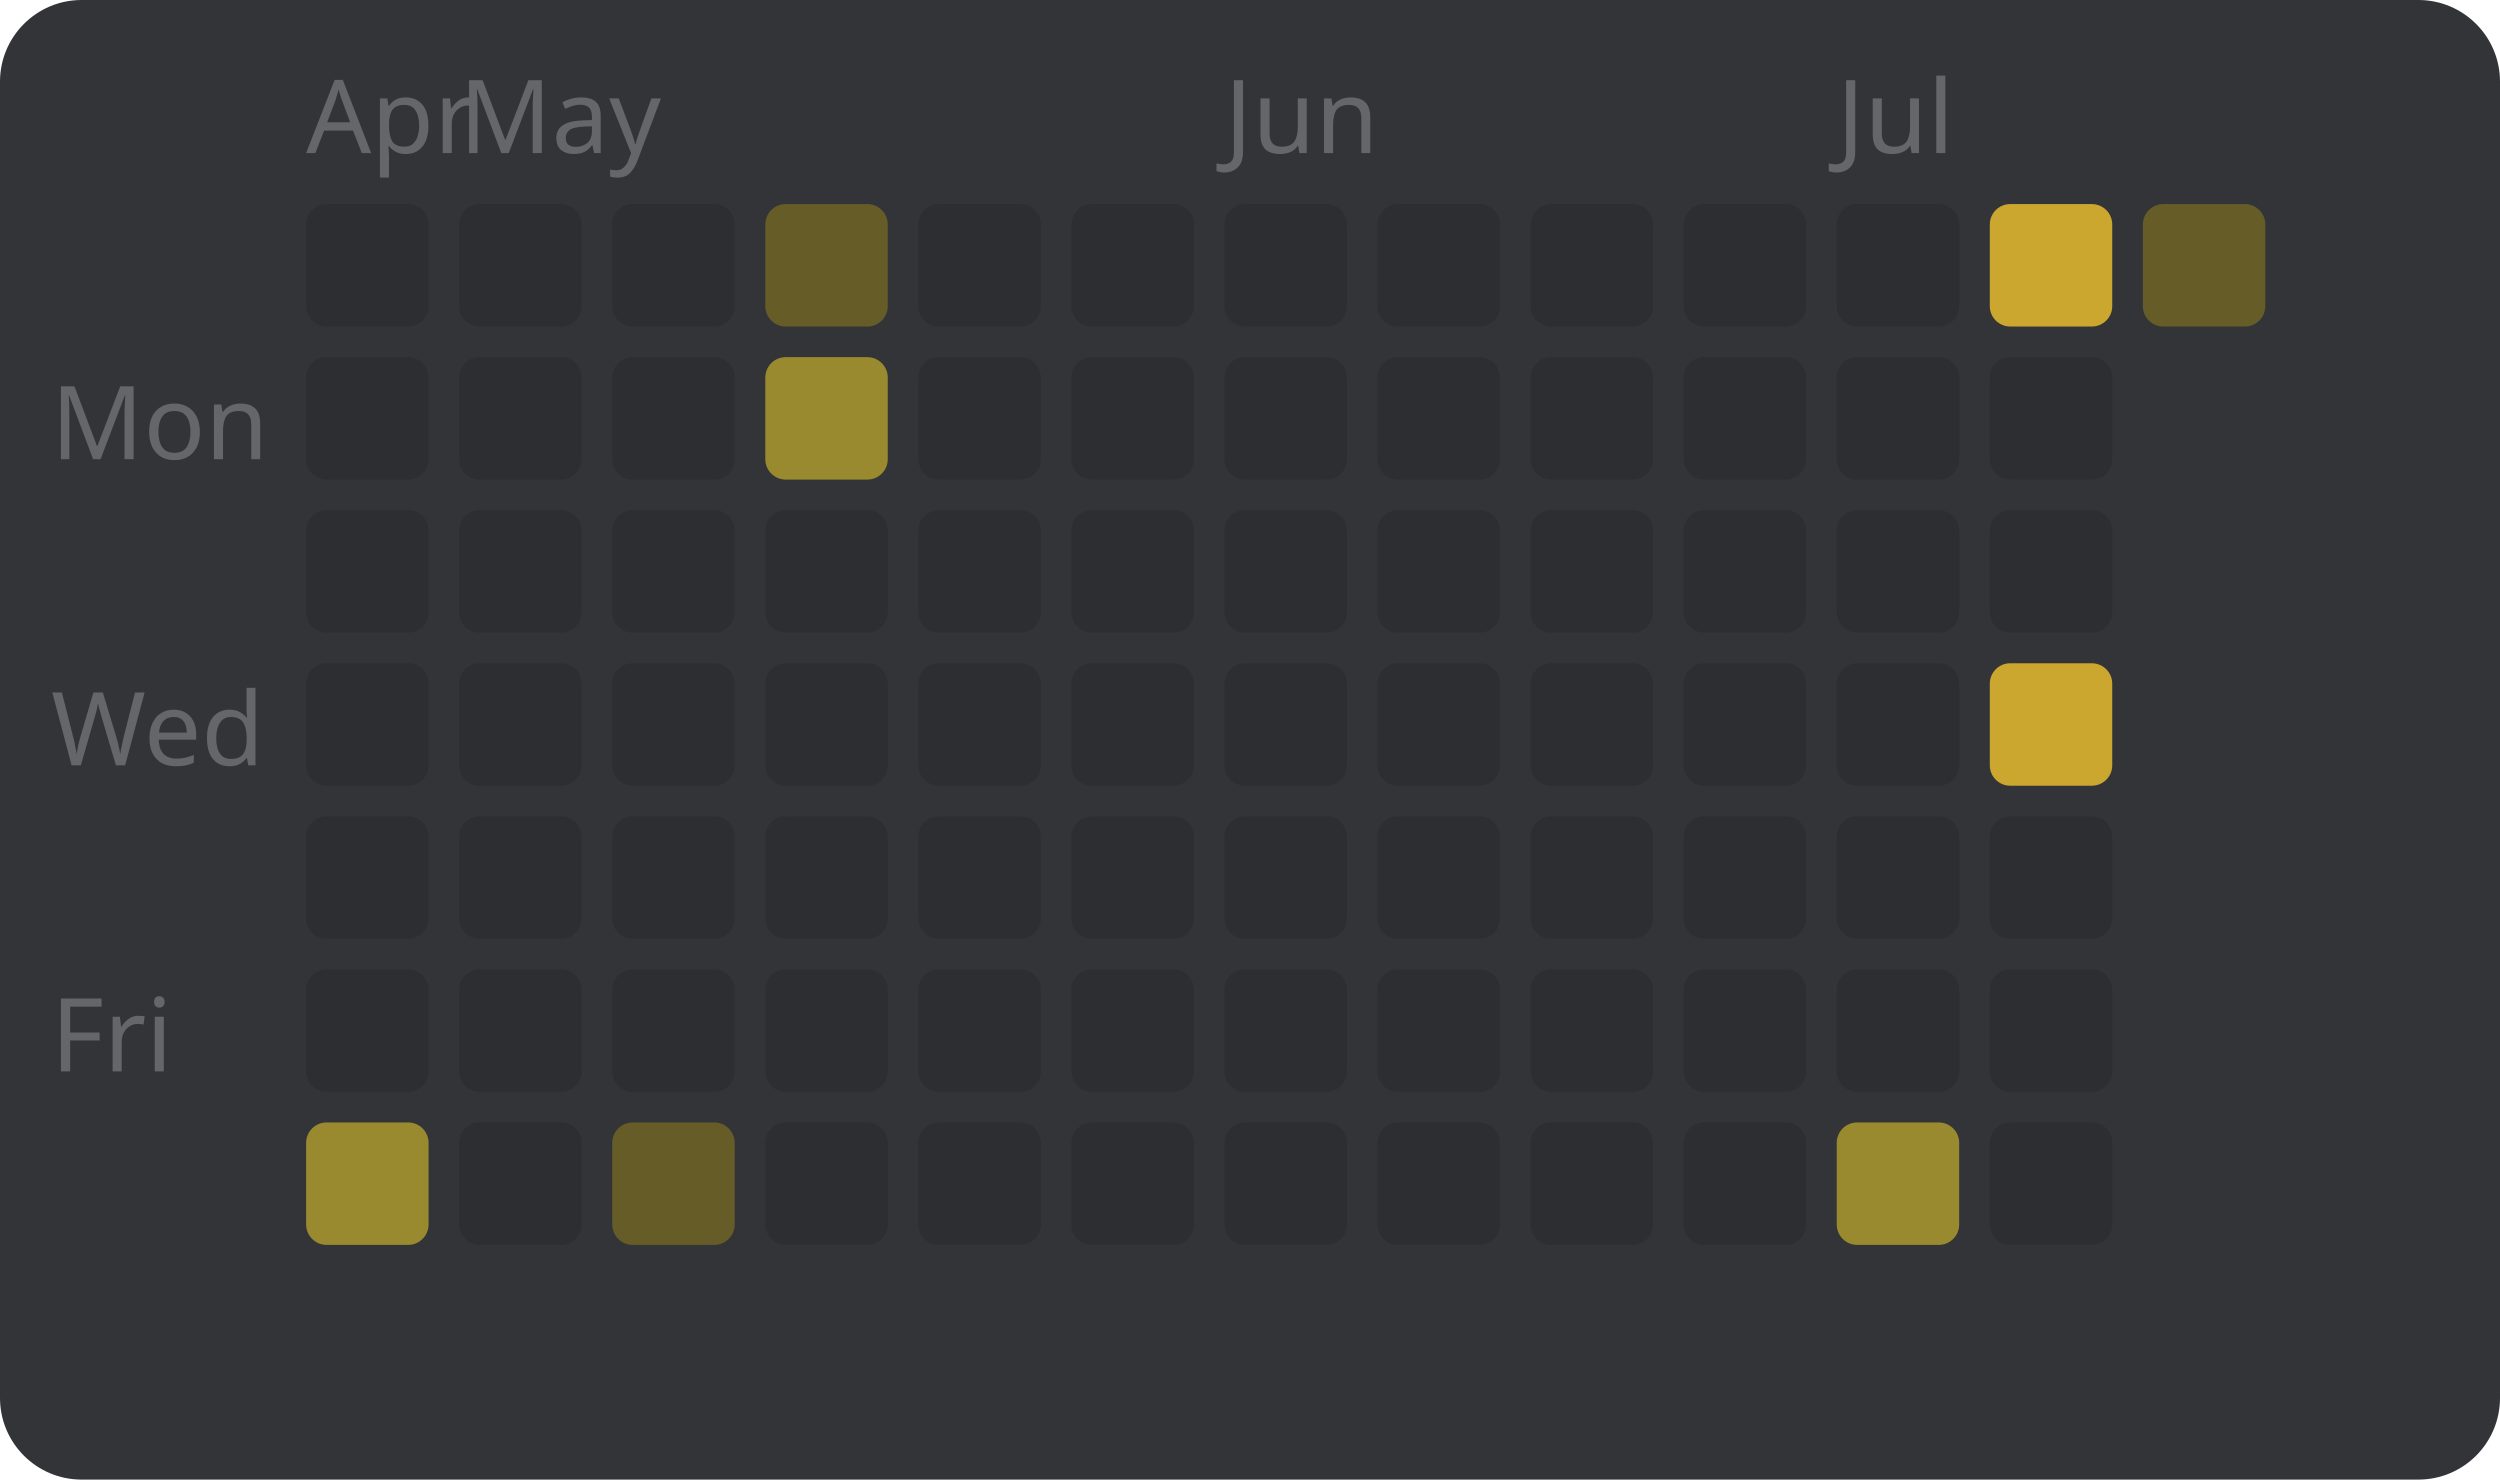
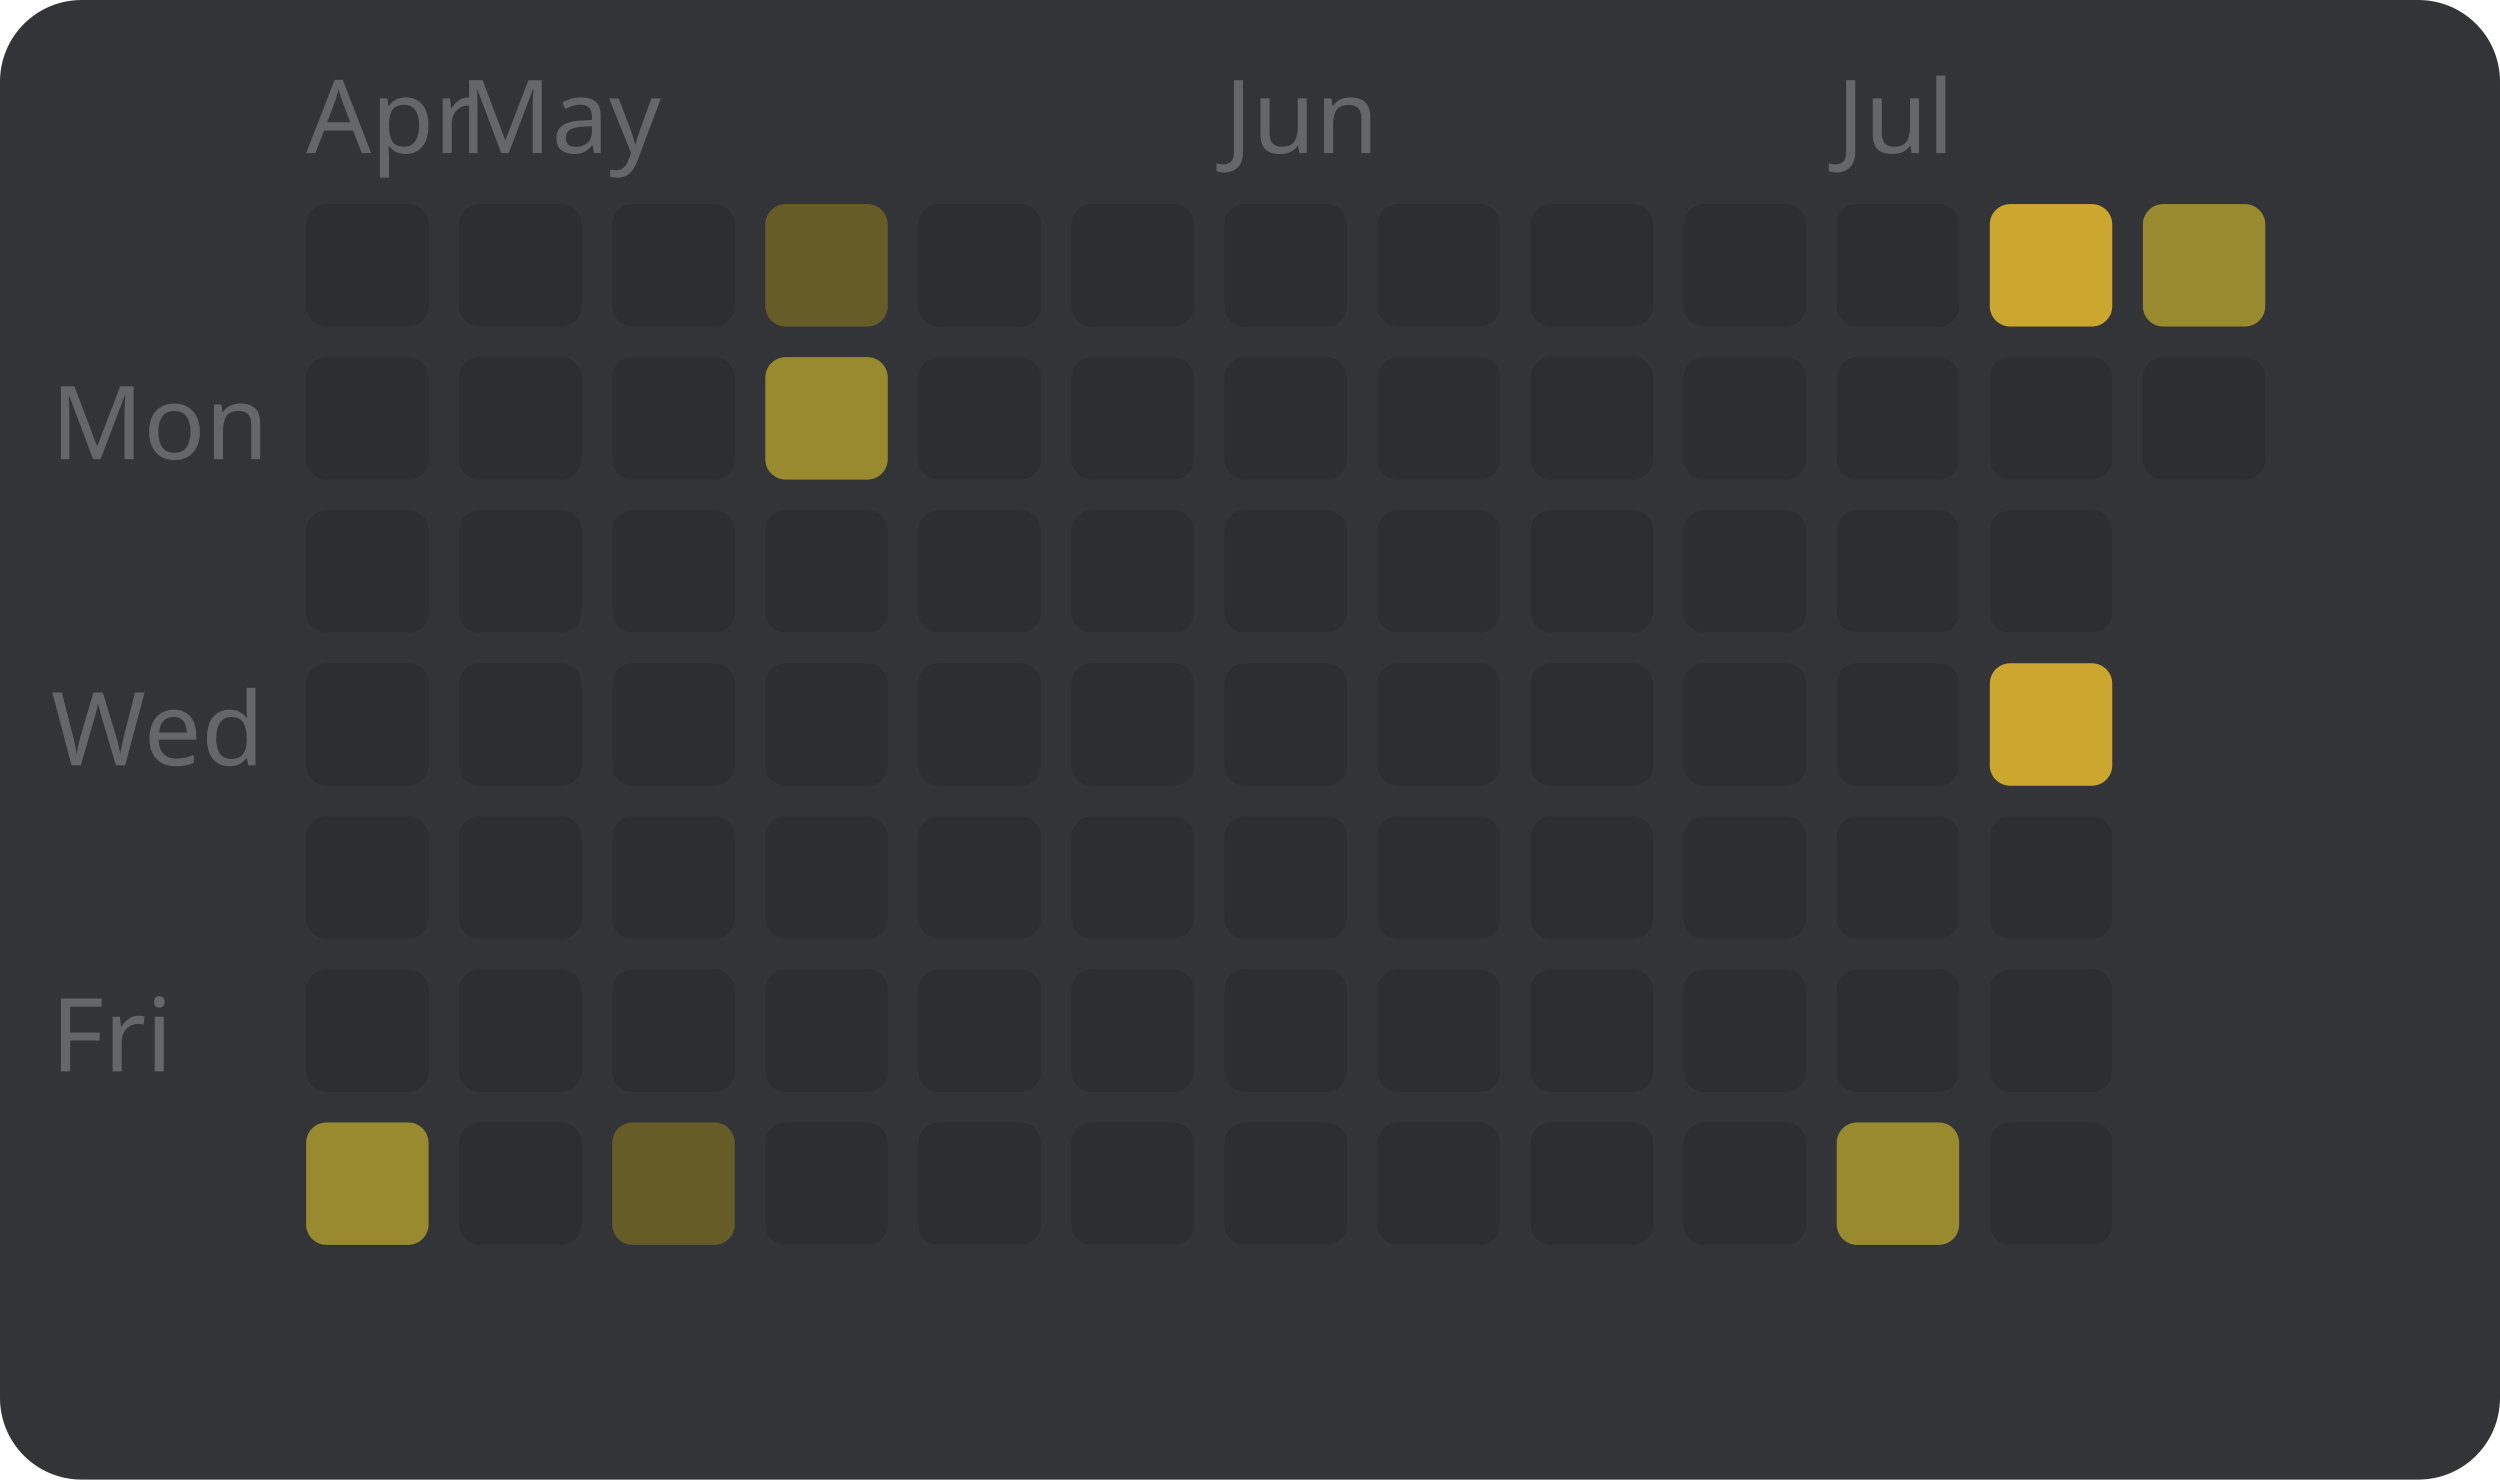
<svg xmlns="http://www.w3.org/2000/svg" width="245" height="145" viewBox="0 0 245 145" style="font-family: sans-serif; font-size: 10px;">
  <rect width="100%" height="100%" fill="#323437" rx="8" />
  <text x="5" y="45" fill="#646669">Mon</text>
  <text x="5" y="75" fill="#646669">Wed</text>
  <text x="5" y="105" fill="#646669">Fri</text>
  <text x="30" y="15" fill="#646669">Apr</text>
  <rect x="30" y="20" width="12" height="12" fill="#2c2e31" rx="2" />
  <rect x="30" y="35" width="12" height="12" fill="#2c2e31" rx="2" />
  <rect x="30" y="50" width="12" height="12" fill="#2c2e31" rx="2" />
  <rect x="30" y="65" width="12" height="12" fill="#2c2e31" rx="2" />
  <rect x="30" y="80" width="12" height="12" fill="#2c2e31" rx="2" />
  <rect x="30" y="95" width="12" height="12" fill="#2c2e31" rx="2" />
  <rect x="30" y="110" width="12" height="12" fill="#998a2f" rx="2" />
  <text x="45" y="15" fill="#646669">May</text>
  <rect x="45" y="20" width="12" height="12" fill="#2c2e31" rx="2" />
  <rect x="45" y="35" width="12" height="12" fill="#2c2e31" rx="2" />
  <rect x="45" y="50" width="12" height="12" fill="#2c2e31" rx="2" />
  <rect x="45" y="65" width="12" height="12" fill="#2c2e31" rx="2" />
  <rect x="45" y="80" width="12" height="12" fill="#2c2e31" rx="2" />
  <rect x="45" y="95" width="12" height="12" fill="#2c2e31" rx="2" />
  <rect x="45" y="110" width="12" height="12" fill="#2c2e31" rx="2" />
  <rect x="60" y="20" width="12" height="12" fill="#2c2e31" rx="2" />
  <rect x="60" y="35" width="12" height="12" fill="#2c2e31" rx="2" />
  <rect x="60" y="50" width="12" height="12" fill="#2c2e31" rx="2" />
  <rect x="60" y="65" width="12" height="12" fill="#2c2e31" rx="2" />
  <rect x="60" y="80" width="12" height="12" fill="#2c2e31" rx="2" />
  <rect x="60" y="95" width="12" height="12" fill="#2c2e31" rx="2" />
  <rect x="60" y="110" width="12" height="12" fill="#665c27" rx="2" />
  <rect x="75" y="20" width="12" height="12" fill="#665c27" rx="2" />
  <rect x="75" y="35" width="12" height="12" fill="#998a2f" rx="2" />
  <rect x="75" y="50" width="12" height="12" fill="#2c2e31" rx="2" />
  <rect x="75" y="65" width="12" height="12" fill="#2c2e31" rx="2" />
  <rect x="75" y="80" width="12" height="12" fill="#2c2e31" rx="2" />
  <rect x="75" y="95" width="12" height="12" fill="#2c2e31" rx="2" />
  <rect x="75" y="110" width="12" height="12" fill="#2c2e31" rx="2" />
  <rect x="90" y="20" width="12" height="12" fill="#2c2e31" rx="2" />
  <rect x="90" y="35" width="12" height="12" fill="#2c2e31" rx="2" />
  <rect x="90" y="50" width="12" height="12" fill="#2c2e31" rx="2" />
  <rect x="90" y="65" width="12" height="12" fill="#2c2e31" rx="2" />
  <rect x="90" y="80" width="12" height="12" fill="#2c2e31" rx="2" />
  <rect x="90" y="95" width="12" height="12" fill="#2c2e31" rx="2" />
  <rect x="90" y="110" width="12" height="12" fill="#2c2e31" rx="2" />
  <rect x="105" y="20" width="12" height="12" fill="#2c2e31" rx="2" />
  <rect x="105" y="35" width="12" height="12" fill="#2c2e31" rx="2" />
  <rect x="105" y="50" width="12" height="12" fill="#2c2e31" rx="2" />
  <rect x="105" y="65" width="12" height="12" fill="#2c2e31" rx="2" />
  <rect x="105" y="80" width="12" height="12" fill="#2c2e31" rx="2" />
  <rect x="105" y="95" width="12" height="12" fill="#2c2e31" rx="2" />
  <rect x="105" y="110" width="12" height="12" fill="#2c2e31" rx="2" />
  <text x="120" y="15" fill="#646669">Jun</text>
  <rect x="120" y="20" width="12" height="12" fill="#2c2e31" rx="2" />
  <rect x="120" y="35" width="12" height="12" fill="#2c2e31" rx="2" />
  <rect x="120" y="50" width="12" height="12" fill="#2c2e31" rx="2" />
  <rect x="120" y="65" width="12" height="12" fill="#2c2e31" rx="2" />
  <rect x="120" y="80" width="12" height="12" fill="#2c2e31" rx="2" />
  <rect x="120" y="95" width="12" height="12" fill="#2c2e31" rx="2" />
  <rect x="120" y="110" width="12" height="12" fill="#2c2e31" rx="2" />
  <rect x="135" y="20" width="12" height="12" fill="#2c2e31" rx="2" />
  <rect x="135" y="35" width="12" height="12" fill="#2c2e31" rx="2" />
  <rect x="135" y="50" width="12" height="12" fill="#2c2e31" rx="2" />
  <rect x="135" y="65" width="12" height="12" fill="#2c2e31" rx="2" />
  <rect x="135" y="80" width="12" height="12" fill="#2c2e31" rx="2" />
  <rect x="135" y="95" width="12" height="12" fill="#2c2e31" rx="2" />
  <rect x="135" y="110" width="12" height="12" fill="#2c2e31" rx="2" />
  <rect x="150" y="20" width="12" height="12" fill="#2c2e31" rx="2" />
  <rect x="150" y="35" width="12" height="12" fill="#2c2e31" rx="2" />
  <rect x="150" y="50" width="12" height="12" fill="#2c2e31" rx="2" />
  <rect x="150" y="65" width="12" height="12" fill="#2c2e31" rx="2" />
  <rect x="150" y="80" width="12" height="12" fill="#2c2e31" rx="2" />
  <rect x="150" y="95" width="12" height="12" fill="#2c2e31" rx="2" />
  <rect x="150" y="110" width="12" height="12" fill="#2c2e31" rx="2" />
  <rect x="165" y="20" width="12" height="12" fill="#2c2e31" rx="2" />
  <rect x="165" y="35" width="12" height="12" fill="#2c2e31" rx="2" />
  <rect x="165" y="50" width="12" height="12" fill="#2c2e31" rx="2" />
  <rect x="165" y="65" width="12" height="12" fill="#2c2e31" rx="2" />
  <rect x="165" y="80" width="12" height="12" fill="#2c2e31" rx="2" />
  <rect x="165" y="95" width="12" height="12" fill="#2c2e31" rx="2" />
  <rect x="165" y="110" width="12" height="12" fill="#2c2e31" rx="2" />
  <text x="180" y="15" fill="#646669">Jul</text>
  <rect x="180" y="20" width="12" height="12" fill="#2c2e31" rx="2" />
  <rect x="180" y="35" width="12" height="12" fill="#2c2e31" rx="2" />
  <rect x="180" y="50" width="12" height="12" fill="#2c2e31" rx="2" />
  <rect x="180" y="65" width="12" height="12" fill="#2c2e31" rx="2" />
  <rect x="180" y="80" width="12" height="12" fill="#2c2e31" rx="2" />
  <rect x="180" y="95" width="12" height="12" fill="#2c2e31" rx="2" />
  <rect x="180" y="110" width="12" height="12" fill="#998a2f" rx="2" />
  <rect x="195" y="20" width="12" height="12" fill="#cca72f" rx="2" />
  <rect x="195" y="35" width="12" height="12" fill="#2c2e31" rx="2" />
  <rect x="195" y="50" width="12" height="12" fill="#2c2e31" rx="2" />
  <rect x="195" y="65" width="12" height="12" fill="#cca72f" rx="2" />
  <rect x="195" y="80" width="12" height="12" fill="#2c2e31" rx="2" />
  <rect x="195" y="95" width="12" height="12" fill="#2c2e31" rx="2" />
  <rect x="195" y="110" width="12" height="12" fill="#2c2e31" rx="2" />
-   <rect x="210" y="20" width="12" height="12" fill="#665c27" rx="2" />
+   <rect x="210" y="20" width="12" height="12" fill="#998a2f" rx="2" />
+   <rect x="210" y="35" width="12" height="12" fill="#2c2e31" rx="2" />
</svg>
